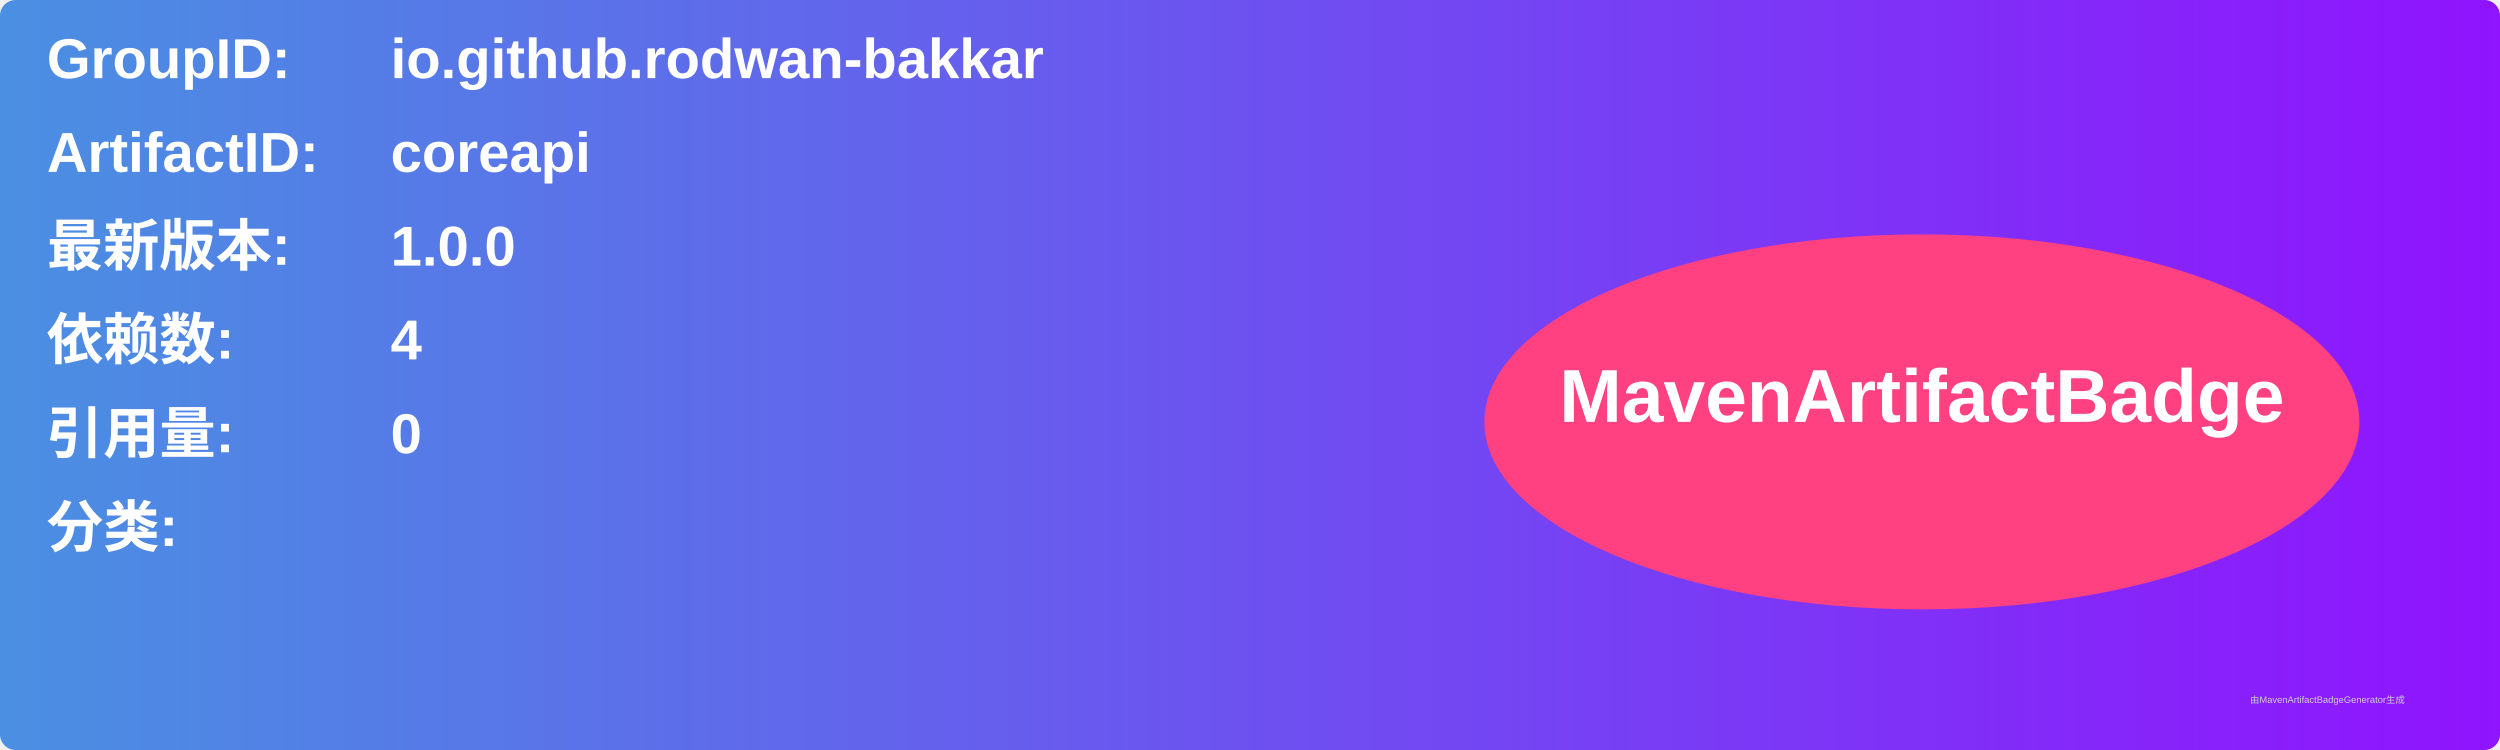
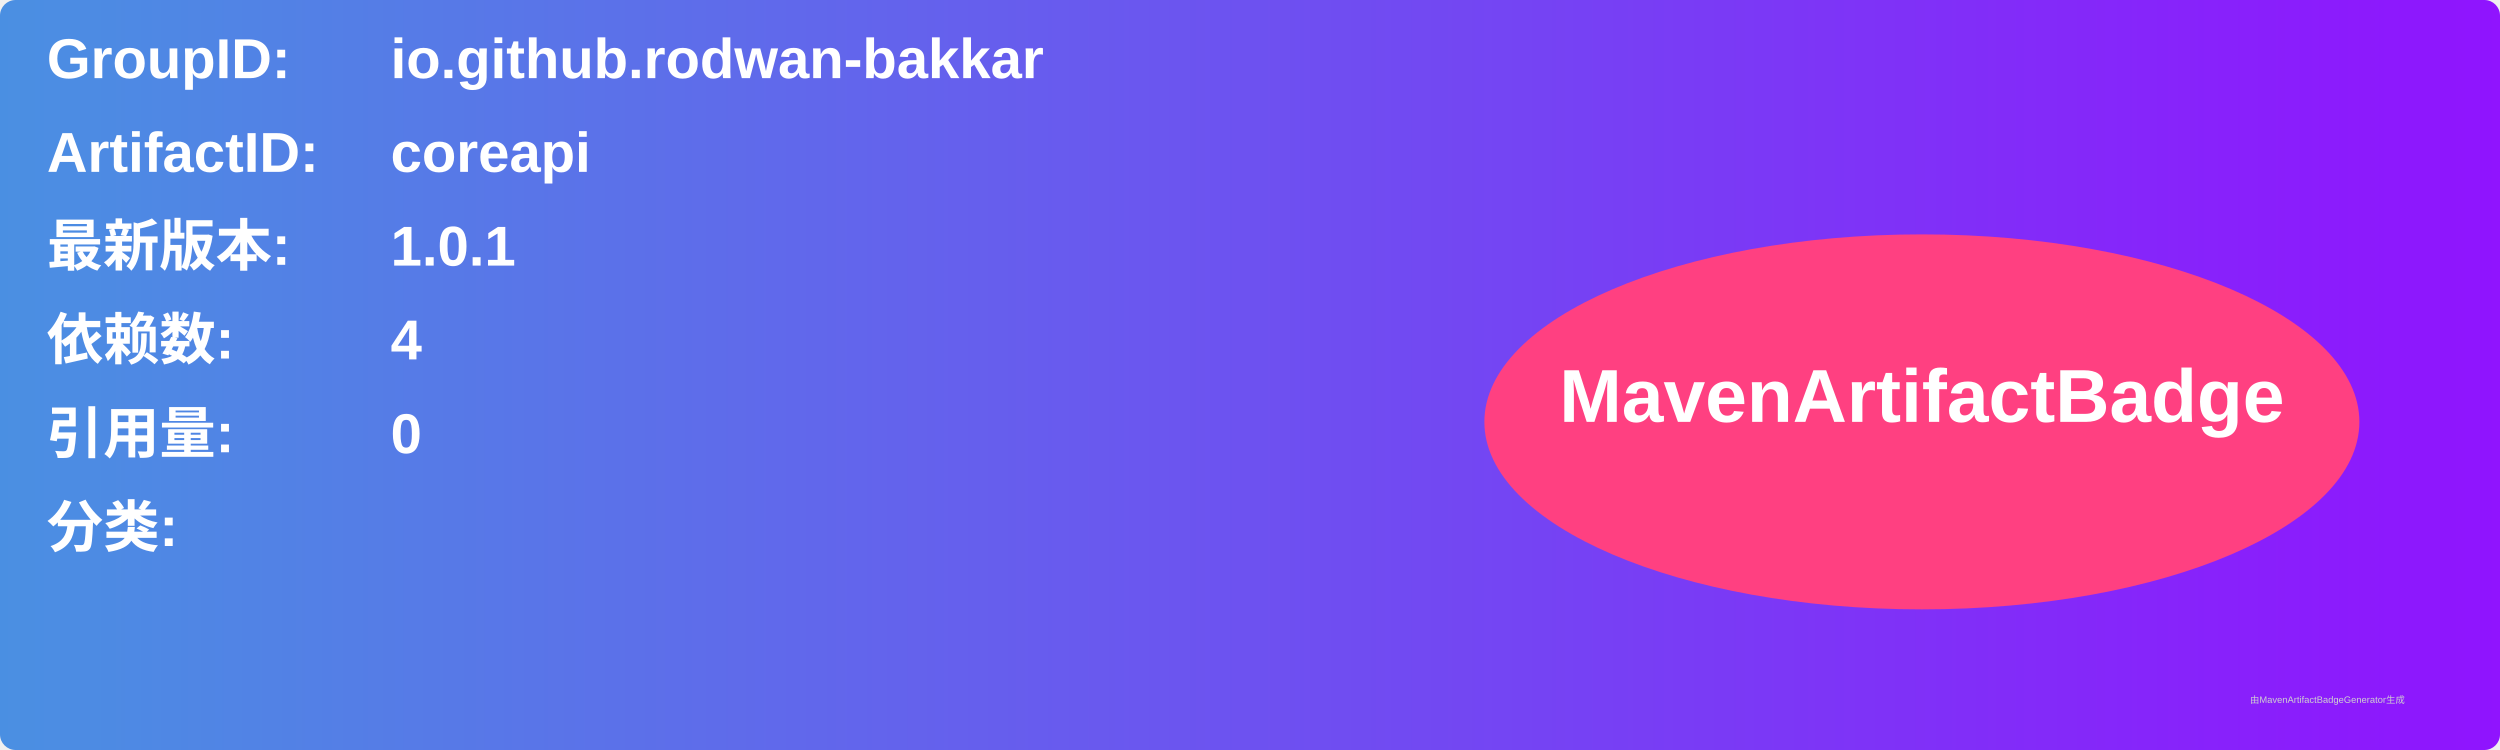
<svg xmlns="http://www.w3.org/2000/svg" width="800" height="240" viewBox="0 0 800 240">
  <linearGradient id="grad" x1="0%" y1="0%" x2="100%" y2="0%">
    <stop offset="0%" stop-color="#4a90e2" />
    <stop offset="100%" stop-color="#9013fe" />
  </linearGradient>
  <rect width="100%" height="100%" rx="5" ry="5" fill="url(#grad)" />
  <g transform="translate(15, 15)">
    <text x="0" y="10" font-family="Arial" font-size="18" fill="white" font-weight="bold" width="260">GroupID:</text>
    <text x="110" y="10" font-family="Arial" font-size="18" fill="white" font-weight="bold" width="460">io.github.rodwan-bakkar</text>
    <text x="0" y="40" font-family="Arial" font-size="18" fill="white" font-weight="bold" width="260">ArtifactID:</text>
    <text x="110" y="40" font-family="Arial" font-size="18" fill="white" font-weight="bold" width="460">coreapi</text>
    <text x="0" y="70" font-family="Arial" font-size="18" fill="white" font-weight="bold">最新版本:</text>
    <text x="110" y="70" font-family="Arial" font-size="18" fill="white" font-weight="bold">
-       <tspan font-weight="bold">1.0.0</tspan>
+       <tspan font-weight="bold">1.0.1</tspan>
    </text>
    <text x="0" y="100" font-family="Arial" font-size="18" fill="white" font-weight="bold">依赖数: </text>
    <text x="110" y="100" font-family="Arial" font-size="18" fill="white">
      <tspan font-weight="bold">4</tspan>
    </text>
    <text x="0" y="130" font-family="Arial" font-size="18" fill="white" font-weight="bold">引用量: </text>
    <text x="110" y="130" font-family="Arial" font-size="18" fill="white">
      <tspan font-weight="bold">0</tspan>
    </text>
    <text x="0" y="160" font-family="Arial" font-size="18" fill="white" font-weight="bold">分类:</text>
    <text x="10" y="190" font-family="Arial" font-size="10" fill="white">
      <tspan font-weight="bold" />
    </text>
    <ellipse cx="600" cy="120" rx="140" ry="60" fill="#ff4081" />
    <text x="600" y="120" text-anchor="middle" font-family="Arial" font-size="24" fill="white" font-weight="bold">MavenArtifactBadge</text>
  </g>
  <text x="720" y="225" font-family="Arial" font-size="3" fill="#d0d0d0">由MavenArtifactBadgeGenerator生成</text>
</svg>
